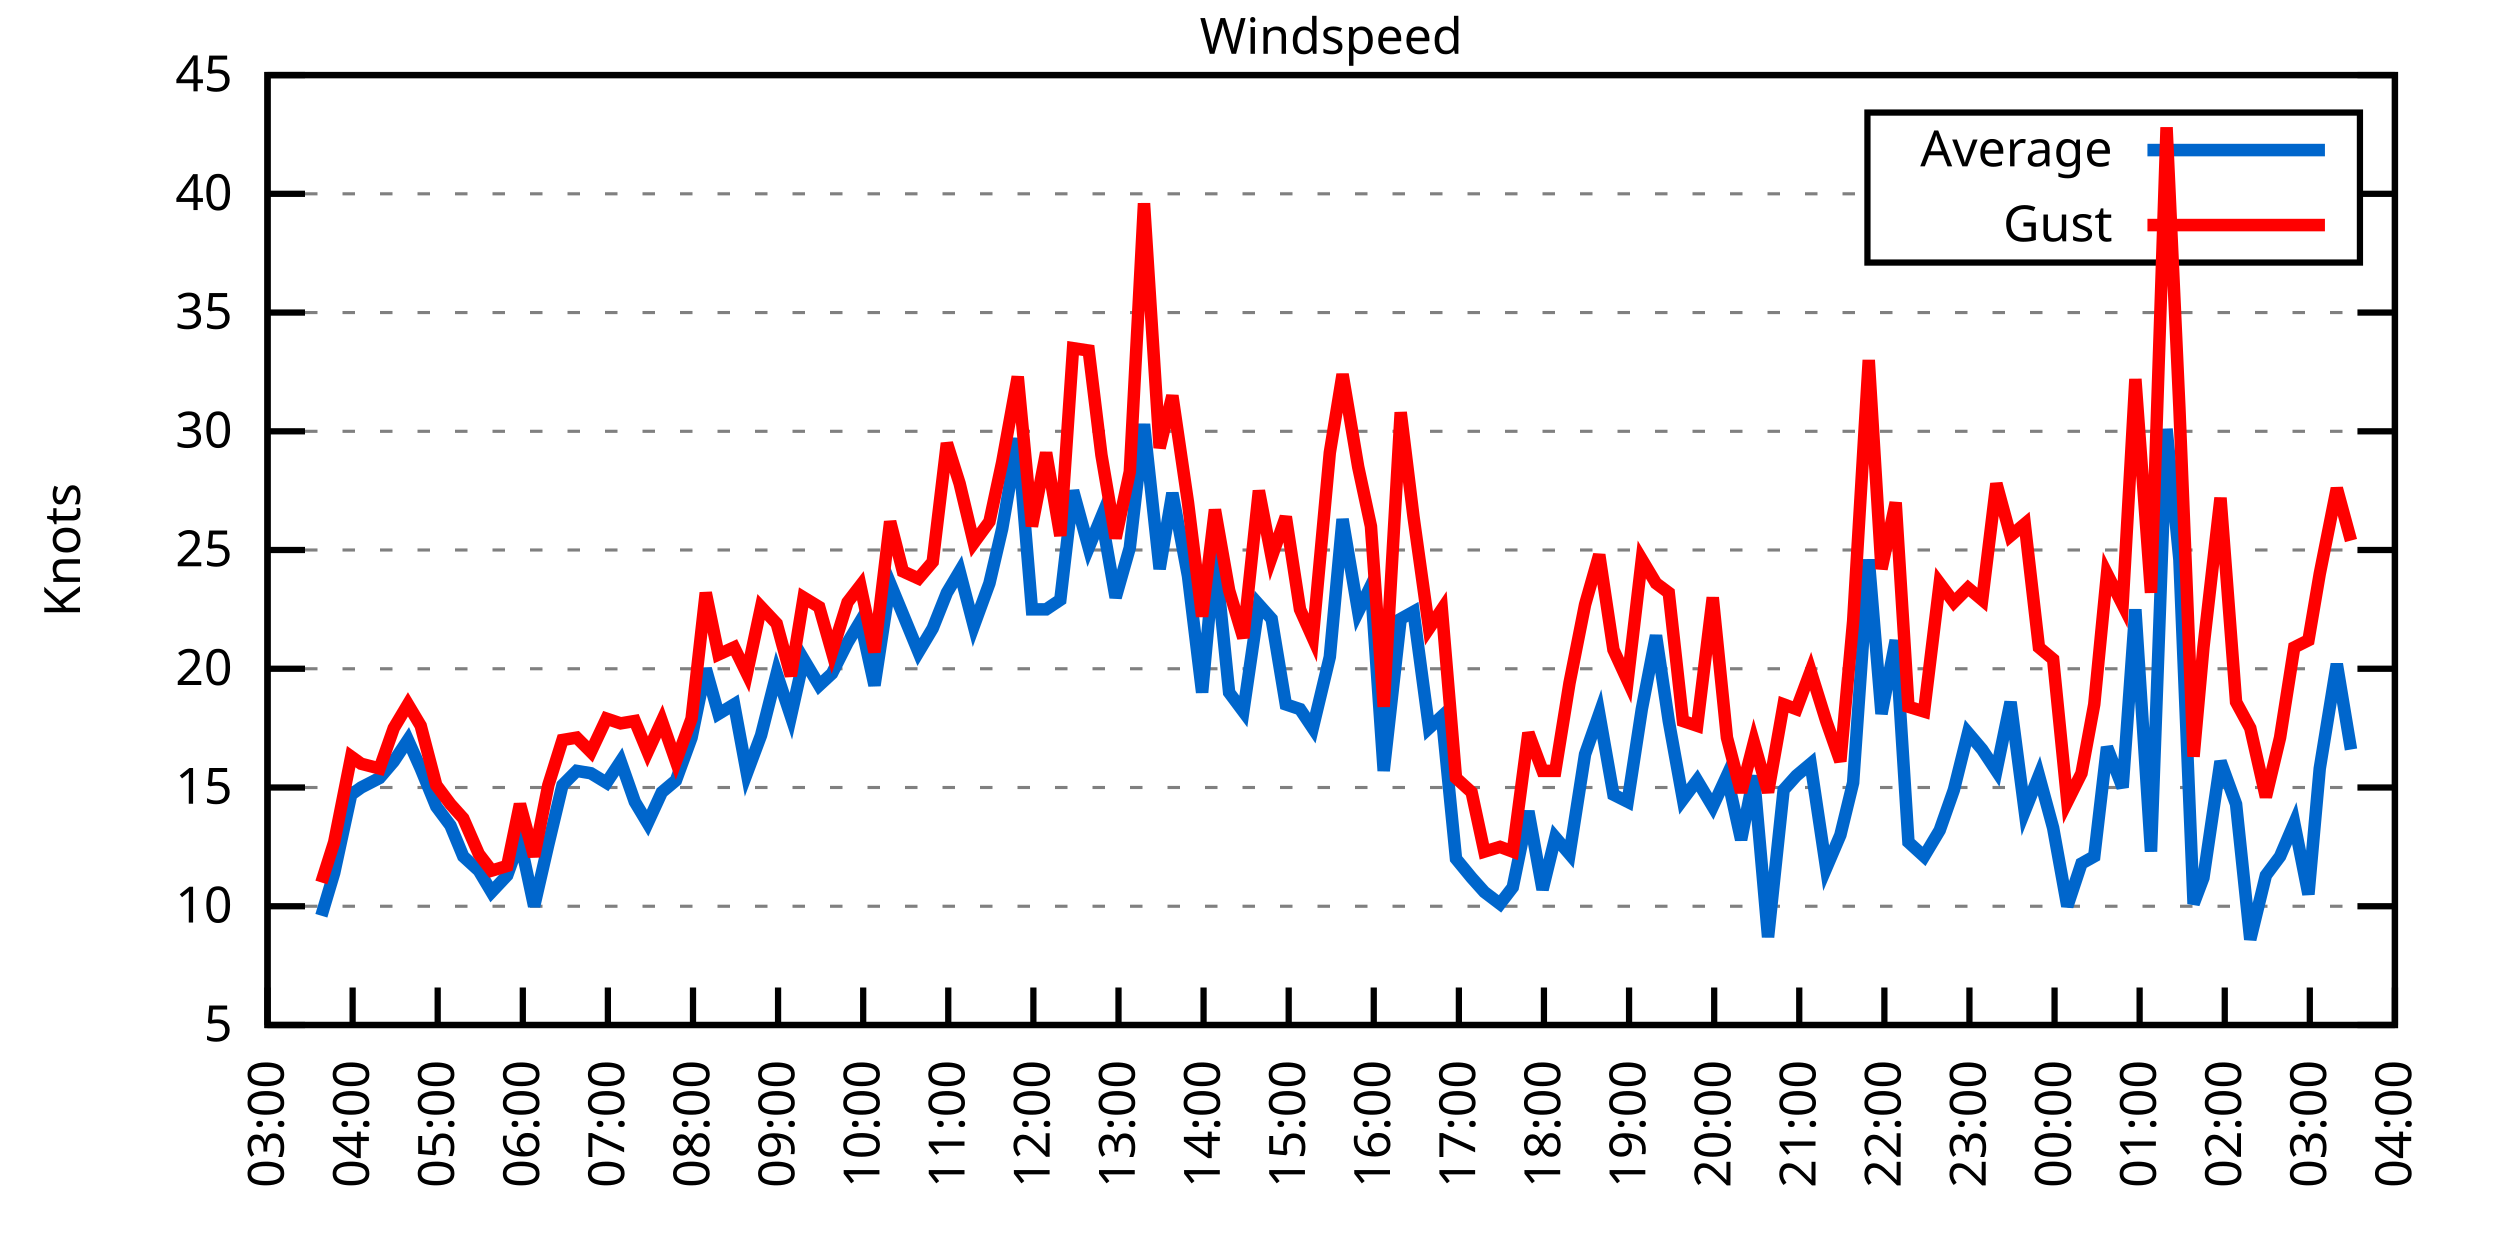
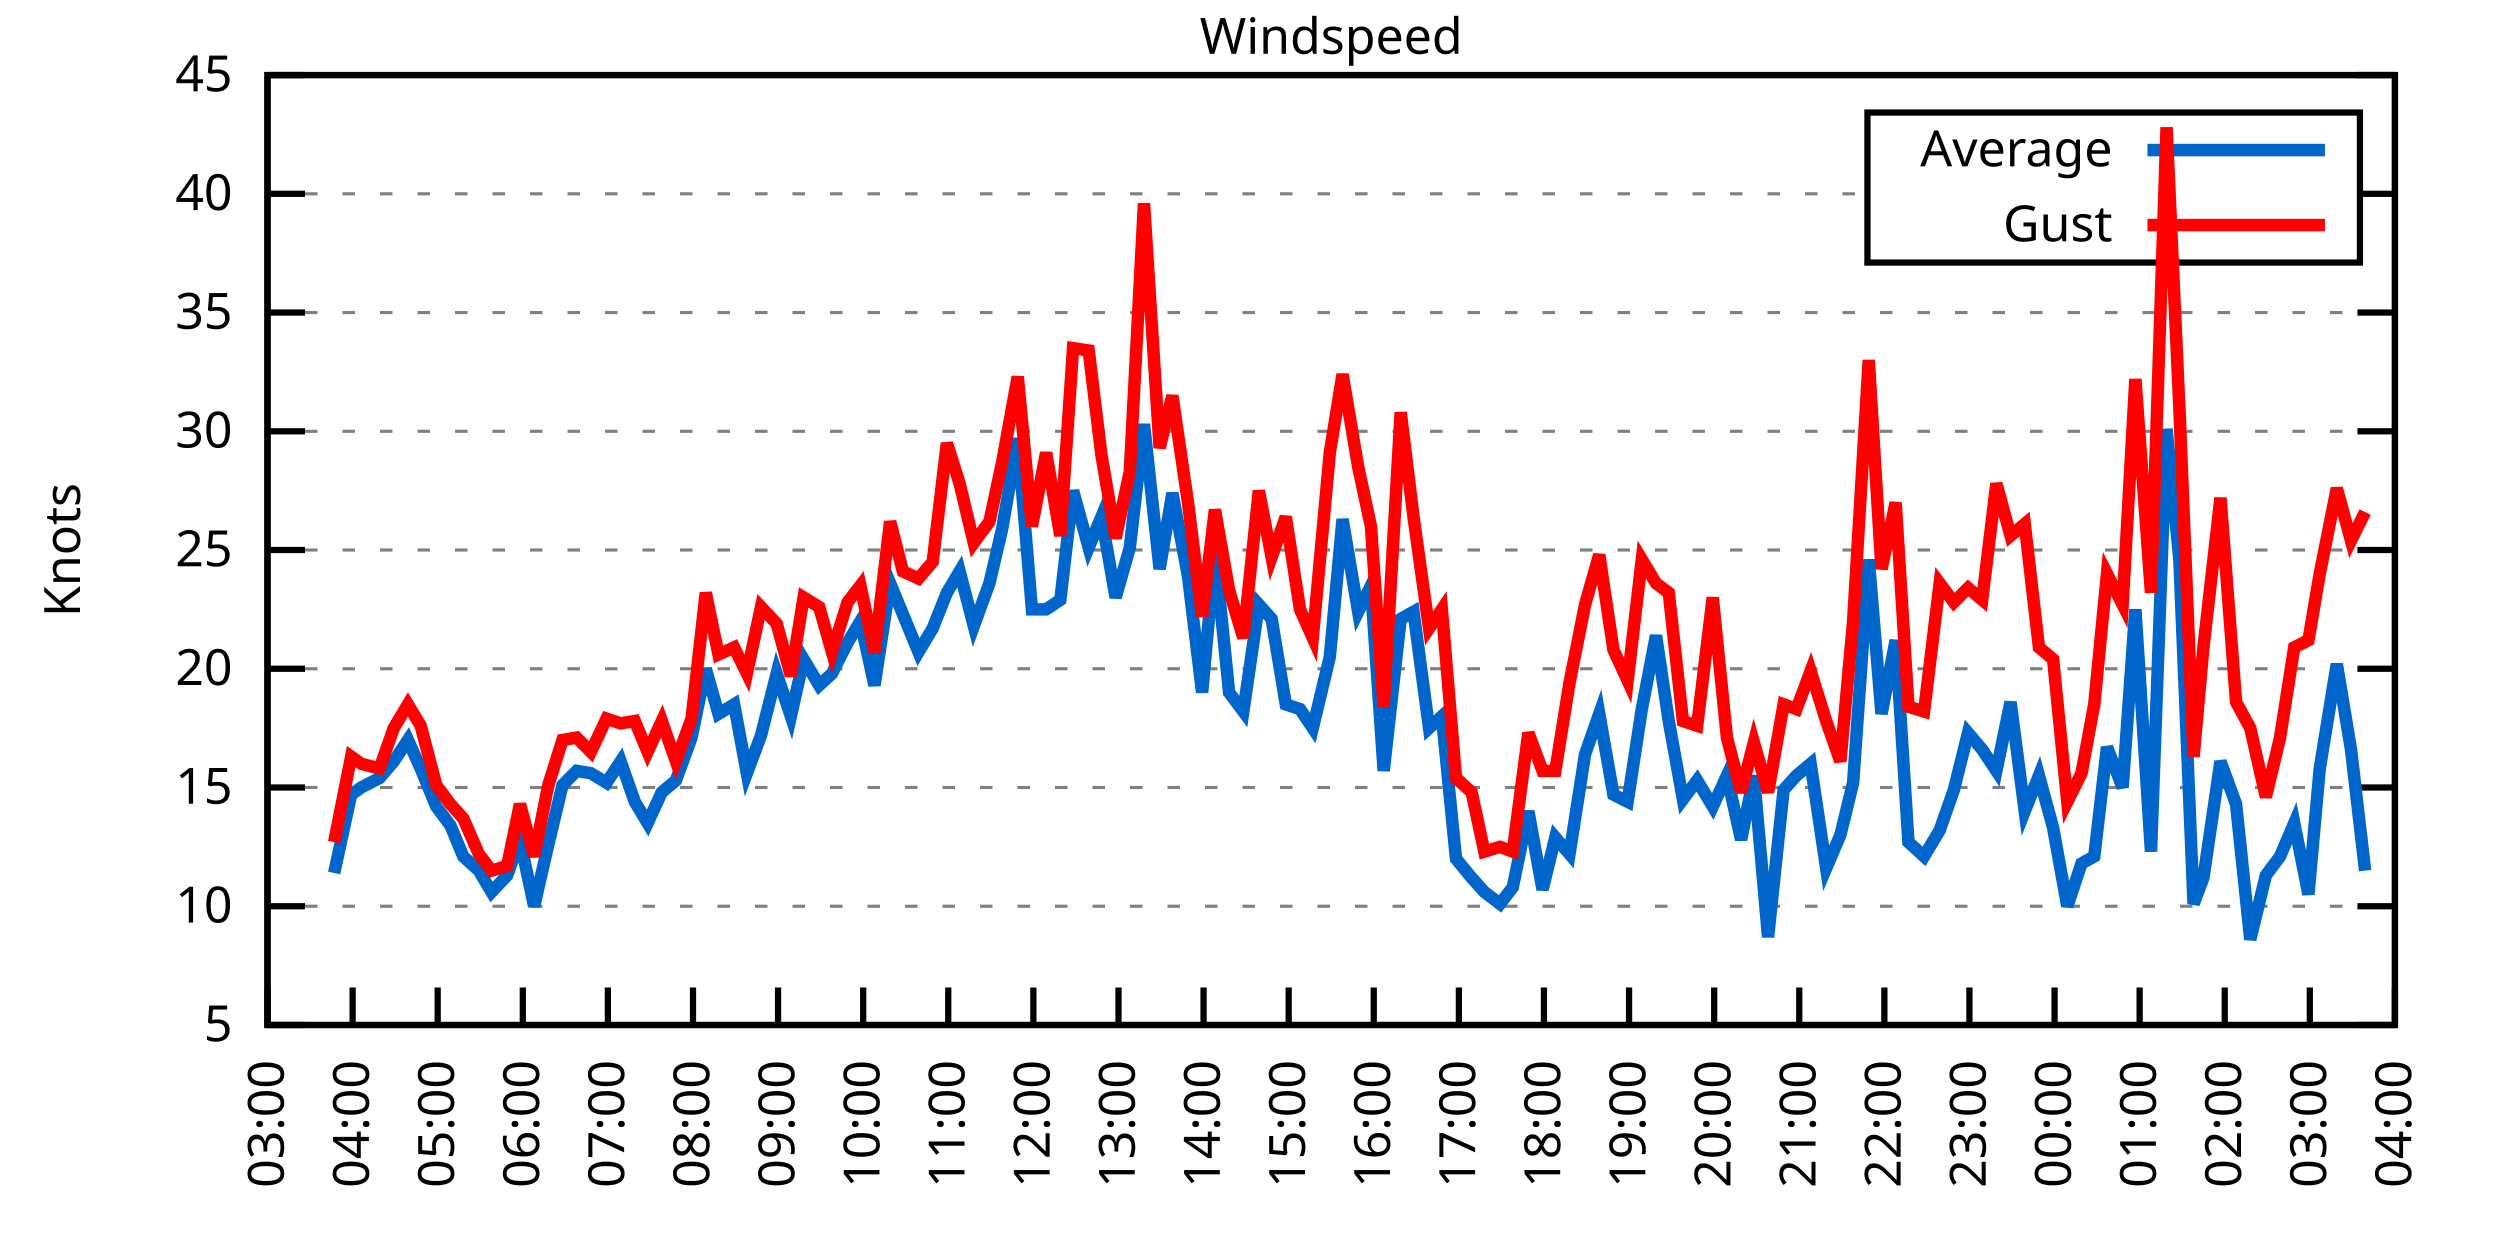
<svg xmlns="http://www.w3.org/2000/svg" xmlns:xlink="http://www.w3.org/1999/xlink" width="400" height="200" viewBox="0 0 400 200">
  <g id="gnuplot_canvas">
    <rect x="0" y="0" width="400" height="200" fill="none" />
    <defs>
      <circle id="gpDot" r="0.5" stroke-width="0.5" stroke="currentColor" />
      <path id="gpPt0" stroke-width="0.333" stroke="currentColor" d="M-1,0 h2 M0,-1 v2" />
      <path id="gpPt1" stroke-width="0.333" stroke="currentColor" d="M-1,-1 L1,1 M1,-1 L-1,1" />
      <path id="gpPt2" stroke-width="0.333" stroke="currentColor" d="M-1,0 L1,0 M0,-1 L0,1 M-1,-1 L1,1 M-1,1 L1,-1" />
      <rect id="gpPt3" stroke-width="0.333" stroke="currentColor" x="-1" y="-1" width="2" height="2" />
      <rect id="gpPt4" stroke-width="0.333" stroke="currentColor" fill="currentColor" x="-1" y="-1" width="2" height="2" />
      <circle id="gpPt5" stroke-width="0.333" stroke="currentColor" cx="0" cy="0" r="1" />
      <use xlink:href="#gpPt5" id="gpPt6" fill="currentColor" stroke="none" />
      <path id="gpPt7" stroke-width="0.333" stroke="currentColor" d="M0,-1.33 L-1.33,0.67 L1.33,0.67 z" />
      <use xlink:href="#gpPt7" id="gpPt8" fill="currentColor" stroke="none" />
      <use xlink:href="#gpPt7" id="gpPt9" stroke="currentColor" transform="rotate(180)" />
      <use xlink:href="#gpPt9" id="gpPt10" fill="currentColor" stroke="none" />
      <use xlink:href="#gpPt3" id="gpPt11" stroke="currentColor" transform="rotate(45)" />
      <use xlink:href="#gpPt11" id="gpPt12" fill="currentColor" stroke="none" />
      <path id="gpPt13" stroke-width="0.333" stroke="currentColor" d="M0,1.330 L1.265,0.411 L0.782,-1.067 L-0.782,-1.076 L-1.265,0.411 z" />
      <use xlink:href="#gpPt13" id="gpPt14" fill="currentColor" stroke="none" />
      <filter id="textbox" filterUnits="objectBoundingBox" x="0" y="0" height="1" width="1">
        <feFlood flood-color="white" flood-opacity="1" result="bgnd" />
        <feComposite in="SourceGraphic" in2="bgnd" operator="atop" />
      </filter>
      <filter id="greybox" filterUnits="objectBoundingBox" x="0" y="0" height="1" width="1">
        <feFlood flood-color="lightgrey" flood-opacity="1" result="grey" />
        <feComposite in="SourceGraphic" in2="grey" operator="atop" />
      </filter>
    </defs>
    <g fill="none" color="white" stroke="currentColor" stroke-width="1.00" stroke-linecap="butt" stroke-linejoin="miter">
</g>
    <g fill="none" color="black" stroke="currentColor" stroke-width="1.00" stroke-linecap="butt" stroke-linejoin="miter">
      <g stroke="none" shape-rendering="crispEdges">
        <polygon fill="rgb(255, 255, 255)" points="42.80,164.00 383.18,164.00 383.18,12.02 42.80,12.02 " />
      </g>
    </g>
    <g fill="none" color="black" stroke="currentColor" stroke-width="1.00" stroke-linecap="butt" stroke-linejoin="miter">
</g>
    <g fill="none" color="black" stroke="black" stroke-width="0.50" stroke-linecap="butt" stroke-linejoin="miter">
</g>
    <g fill="none" color="gray" stroke="currentColor" stroke-width="0.50" stroke-linecap="butt" stroke-linejoin="miter">
      <path stroke="gray" stroke-dasharray="2,4" class="gridline" d="M42.80,164.00 L383.19,164.00  " />
    </g>
    <g fill="none" color="gray" stroke="gray" stroke-width="1.00" stroke-linecap="butt" stroke-linejoin="miter">
</g>
    <g fill="none" color="black" stroke="currentColor" stroke-width="1.00" stroke-linecap="butt" stroke-linejoin="miter">
      <path stroke="black" d="M42.80,164.00 L48.80,164.00 M383.19,164.00 L377.19,164.00  " />
      <g transform="translate(37.20,166.60)" stroke="none" fill="black" font-family="Sans" font-size="8.00" text-anchor="end">
        <text>
          <tspan font-family="Sans"> 5</tspan>
        </text>
      </g>
    </g>
    <g fill="none" color="black" stroke="currentColor" stroke-width="1.00" stroke-linecap="butt" stroke-linejoin="miter">
</g>
    <g fill="none" color="black" stroke="black" stroke-width="0.50" stroke-linecap="butt" stroke-linejoin="miter">
</g>
    <g fill="none" color="gray" stroke="currentColor" stroke-width="0.50" stroke-linecap="butt" stroke-linejoin="miter">
      <path stroke="gray" stroke-dasharray="2,4" class="gridline" d="M42.80,145.00 L383.19,145.00  " />
    </g>
    <g fill="none" color="gray" stroke="gray" stroke-width="1.00" stroke-linecap="butt" stroke-linejoin="miter">
</g>
    <g fill="none" color="black" stroke="currentColor" stroke-width="1.00" stroke-linecap="butt" stroke-linejoin="miter">
      <path stroke="black" d="M42.80,145.00 L48.80,145.00 M383.19,145.00 L377.19,145.00  " />
      <g transform="translate(37.20,147.60)" stroke="none" fill="black" font-family="Sans" font-size="8.00" text-anchor="end">
        <text>
          <tspan font-family="Sans"> 10</tspan>
        </text>
      </g>
    </g>
    <g fill="none" color="black" stroke="currentColor" stroke-width="1.00" stroke-linecap="butt" stroke-linejoin="miter">
</g>
    <g fill="none" color="black" stroke="black" stroke-width="0.50" stroke-linecap="butt" stroke-linejoin="miter">
</g>
    <g fill="none" color="gray" stroke="currentColor" stroke-width="0.50" stroke-linecap="butt" stroke-linejoin="miter">
      <path stroke="gray" stroke-dasharray="2,4" class="gridline" d="M42.80,126.00 L383.19,126.00  " />
    </g>
    <g fill="none" color="gray" stroke="gray" stroke-width="1.00" stroke-linecap="butt" stroke-linejoin="miter">
</g>
    <g fill="none" color="black" stroke="currentColor" stroke-width="1.00" stroke-linecap="butt" stroke-linejoin="miter">
      <path stroke="black" d="M42.80,126.00 L48.80,126.00 M383.19,126.00 L377.19,126.00  " />
      <g transform="translate(37.20,128.60)" stroke="none" fill="black" font-family="Sans" font-size="8.00" text-anchor="end">
        <text>
          <tspan font-family="Sans"> 15</tspan>
        </text>
      </g>
    </g>
    <g fill="none" color="black" stroke="currentColor" stroke-width="1.00" stroke-linecap="butt" stroke-linejoin="miter">
</g>
    <g fill="none" color="black" stroke="black" stroke-width="0.50" stroke-linecap="butt" stroke-linejoin="miter">
</g>
    <g fill="none" color="gray" stroke="currentColor" stroke-width="0.50" stroke-linecap="butt" stroke-linejoin="miter">
      <path stroke="gray" stroke-dasharray="2,4" class="gridline" d="M42.80,107.00 L383.19,107.00  " />
    </g>
    <g fill="none" color="gray" stroke="gray" stroke-width="1.00" stroke-linecap="butt" stroke-linejoin="miter">
</g>
    <g fill="none" color="black" stroke="currentColor" stroke-width="1.00" stroke-linecap="butt" stroke-linejoin="miter">
      <path stroke="black" d="M42.80,107.00 L48.80,107.00 M383.19,107.00 L377.19,107.00  " />
      <g transform="translate(37.20,109.60)" stroke="none" fill="black" font-family="Sans" font-size="8.00" text-anchor="end">
        <text>
          <tspan font-family="Sans"> 20</tspan>
        </text>
      </g>
    </g>
    <g fill="none" color="black" stroke="currentColor" stroke-width="1.00" stroke-linecap="butt" stroke-linejoin="miter">
</g>
    <g fill="none" color="black" stroke="black" stroke-width="0.50" stroke-linecap="butt" stroke-linejoin="miter">
</g>
    <g fill="none" color="gray" stroke="currentColor" stroke-width="0.50" stroke-linecap="butt" stroke-linejoin="miter">
      <path stroke="gray" stroke-dasharray="2,4" class="gridline" d="M42.80,88.00 L383.19,88.00  " />
    </g>
    <g fill="none" color="gray" stroke="gray" stroke-width="1.00" stroke-linecap="butt" stroke-linejoin="miter">
</g>
    <g fill="none" color="black" stroke="currentColor" stroke-width="1.00" stroke-linecap="butt" stroke-linejoin="miter">
      <path stroke="black" d="M42.80,88.00 L48.80,88.00 M383.19,88.00 L377.19,88.00  " />
      <g transform="translate(37.20,90.60)" stroke="none" fill="black" font-family="Sans" font-size="8.00" text-anchor="end">
        <text>
          <tspan font-family="Sans"> 25</tspan>
        </text>
      </g>
    </g>
    <g fill="none" color="black" stroke="currentColor" stroke-width="1.00" stroke-linecap="butt" stroke-linejoin="miter">
</g>
    <g fill="none" color="black" stroke="black" stroke-width="0.50" stroke-linecap="butt" stroke-linejoin="miter">
</g>
    <g fill="none" color="gray" stroke="currentColor" stroke-width="0.50" stroke-linecap="butt" stroke-linejoin="miter">
      <path stroke="gray" stroke-dasharray="2,4" class="gridline" d="M42.80,69.01 L383.19,69.01  " />
    </g>
    <g fill="none" color="gray" stroke="gray" stroke-width="1.00" stroke-linecap="butt" stroke-linejoin="miter">
</g>
    <g fill="none" color="black" stroke="currentColor" stroke-width="1.00" stroke-linecap="butt" stroke-linejoin="miter">
      <path stroke="black" d="M42.80,69.01 L48.80,69.01 M383.19,69.01 L377.19,69.01  " />
      <g transform="translate(37.20,71.61)" stroke="none" fill="black" font-family="Sans" font-size="8.00" text-anchor="end">
        <text>
          <tspan font-family="Sans"> 30</tspan>
        </text>
      </g>
    </g>
    <g fill="none" color="black" stroke="currentColor" stroke-width="1.00" stroke-linecap="butt" stroke-linejoin="miter">
</g>
    <g fill="none" color="black" stroke="black" stroke-width="0.50" stroke-linecap="butt" stroke-linejoin="miter">
</g>
    <g fill="none" color="gray" stroke="currentColor" stroke-width="0.50" stroke-linecap="butt" stroke-linejoin="miter">
      <path stroke="gray" stroke-dasharray="2,4" class="gridline" d="M42.80,50.01 L383.19,50.01  " />
    </g>
    <g fill="none" color="gray" stroke="gray" stroke-width="1.00" stroke-linecap="butt" stroke-linejoin="miter">
</g>
    <g fill="none" color="black" stroke="currentColor" stroke-width="1.00" stroke-linecap="butt" stroke-linejoin="miter">
      <path stroke="black" d="M42.80,50.01 L48.80,50.01 M383.19,50.01 L377.19,50.01  " />
      <g transform="translate(37.20,52.61)" stroke="none" fill="black" font-family="Sans" font-size="8.00" text-anchor="end">
        <text>
          <tspan font-family="Sans"> 35</tspan>
        </text>
      </g>
    </g>
    <g fill="none" color="black" stroke="currentColor" stroke-width="1.00" stroke-linecap="butt" stroke-linejoin="miter">
</g>
    <g fill="none" color="black" stroke="black" stroke-width="0.50" stroke-linecap="butt" stroke-linejoin="miter">
</g>
    <g fill="none" color="gray" stroke="currentColor" stroke-width="0.50" stroke-linecap="butt" stroke-linejoin="miter">
      <path stroke="gray" stroke-dasharray="2,4" class="gridline" d="M42.80,31.01 L298.79,31.01 M377.59,31.01 L383.19,31.01  " />
    </g>
    <g fill="none" color="gray" stroke="gray" stroke-width="1.00" stroke-linecap="butt" stroke-linejoin="miter">
</g>
    <g fill="none" color="black" stroke="currentColor" stroke-width="1.00" stroke-linecap="butt" stroke-linejoin="miter">
      <path stroke="black" d="M42.80,31.01 L48.80,31.01 M383.19,31.01 L377.19,31.01  " />
      <g transform="translate(37.20,33.61)" stroke="none" fill="black" font-family="Sans" font-size="8.00" text-anchor="end">
        <text>
          <tspan font-family="Sans"> 40</tspan>
        </text>
      </g>
    </g>
    <g fill="none" color="black" stroke="currentColor" stroke-width="1.00" stroke-linecap="butt" stroke-linejoin="miter">
</g>
    <g fill="none" color="black" stroke="black" stroke-width="0.50" stroke-linecap="butt" stroke-linejoin="miter">
</g>
    <g fill="none" color="gray" stroke="currentColor" stroke-width="0.50" stroke-linecap="butt" stroke-linejoin="miter">
      <path stroke="gray" stroke-dasharray="2,4" class="gridline" d="M42.80,12.01 L383.19,12.01  " />
    </g>
    <g fill="none" color="gray" stroke="gray" stroke-width="1.00" stroke-linecap="butt" stroke-linejoin="miter">
</g>
    <g fill="none" color="black" stroke="currentColor" stroke-width="1.00" stroke-linecap="butt" stroke-linejoin="miter">
      <path stroke="black" d="M42.80,12.01 L48.80,12.01 M383.19,12.01 L377.19,12.01  " />
      <g transform="translate(37.20,14.61)" stroke="none" fill="black" font-family="Sans" font-size="8.00" text-anchor="end">
        <text>
          <tspan font-family="Sans"> 45</tspan>
        </text>
      </g>
    </g>
    <g fill="none" color="black" stroke="currentColor" stroke-width="1.00" stroke-linecap="butt" stroke-linejoin="miter">
      <path stroke="black" d="M42.80,164.00 L42.80,158.00  " />
      <g transform="translate(45.40,169.60) rotate(270.00)" stroke="none" fill="black" font-family="Sans" font-size="8.00" text-anchor="end">
        <text>
          <tspan font-family="Sans">03:00</tspan>
        </text>
      </g>
    </g>
    <g fill="none" color="black" stroke="currentColor" stroke-width="1.00" stroke-linecap="butt" stroke-linejoin="miter">
      <path stroke="black" d="M56.42,164.00 L56.42,158.00  " />
      <g transform="translate(59.02,169.60) rotate(270.00)" stroke="none" fill="black" font-family="Sans" font-size="8.00" text-anchor="end">
        <text>
          <tspan font-family="Sans">04:00</tspan>
        </text>
      </g>
    </g>
    <g fill="none" color="black" stroke="currentColor" stroke-width="1.00" stroke-linecap="butt" stroke-linejoin="miter">
      <path stroke="black" d="M70.03,164.00 L70.03,158.00  " />
      <g transform="translate(72.63,169.60) rotate(270.00)" stroke="none" fill="black" font-family="Sans" font-size="8.00" text-anchor="end">
        <text>
          <tspan font-family="Sans">05:00</tspan>
        </text>
      </g>
    </g>
    <g fill="none" color="black" stroke="currentColor" stroke-width="1.00" stroke-linecap="butt" stroke-linejoin="miter">
      <path stroke="black" d="M83.65,164.00 L83.65,158.00  " />
      <g transform="translate(86.25,169.60) rotate(270.00)" stroke="none" fill="black" font-family="Sans" font-size="8.00" text-anchor="end">
        <text>
          <tspan font-family="Sans">06:00</tspan>
        </text>
      </g>
    </g>
    <g fill="none" color="black" stroke="currentColor" stroke-width="1.00" stroke-linecap="butt" stroke-linejoin="miter">
      <path stroke="black" d="M97.26,164.00 L97.26,158.00  " />
      <g transform="translate(99.86,169.60) rotate(270.00)" stroke="none" fill="black" font-family="Sans" font-size="8.00" text-anchor="end">
        <text>
          <tspan font-family="Sans">07:00</tspan>
        </text>
      </g>
    </g>
    <g fill="none" color="black" stroke="currentColor" stroke-width="1.00" stroke-linecap="butt" stroke-linejoin="miter">
      <path stroke="black" d="M110.88,164.00 L110.88,158.00  " />
      <g transform="translate(113.48,169.60) rotate(270.00)" stroke="none" fill="black" font-family="Sans" font-size="8.00" text-anchor="end">
        <text>
          <tspan font-family="Sans">08:00</tspan>
        </text>
      </g>
    </g>
    <g fill="none" color="black" stroke="currentColor" stroke-width="1.00" stroke-linecap="butt" stroke-linejoin="miter">
      <path stroke="black" d="M124.49,164.00 L124.49,158.00  " />
      <g transform="translate(127.09,169.60) rotate(270.00)" stroke="none" fill="black" font-family="Sans" font-size="8.00" text-anchor="end">
        <text>
          <tspan font-family="Sans">09:00</tspan>
        </text>
      </g>
    </g>
    <g fill="none" color="black" stroke="currentColor" stroke-width="1.00" stroke-linecap="butt" stroke-linejoin="miter">
      <path stroke="black" d="M138.11,164.00 L138.11,158.00  " />
      <g transform="translate(140.71,169.60) rotate(270.00)" stroke="none" fill="black" font-family="Sans" font-size="8.00" text-anchor="end">
        <text>
          <tspan font-family="Sans">10:00</tspan>
        </text>
      </g>
    </g>
    <g fill="none" color="black" stroke="currentColor" stroke-width="1.00" stroke-linecap="butt" stroke-linejoin="miter">
      <path stroke="black" d="M151.72,164.00 L151.72,158.00  " />
      <g transform="translate(154.32,169.60) rotate(270.00)" stroke="none" fill="black" font-family="Sans" font-size="8.00" text-anchor="end">
        <text>
          <tspan font-family="Sans">11:00</tspan>
        </text>
      </g>
    </g>
    <g fill="none" color="black" stroke="currentColor" stroke-width="1.00" stroke-linecap="butt" stroke-linejoin="miter">
      <path stroke="black" d="M165.34,164.00 L165.34,158.00  " />
      <g transform="translate(167.94,169.60) rotate(270.00)" stroke="none" fill="black" font-family="Sans" font-size="8.00" text-anchor="end">
        <text>
          <tspan font-family="Sans">12:00</tspan>
        </text>
      </g>
    </g>
    <g fill="none" color="black" stroke="currentColor" stroke-width="1.00" stroke-linecap="butt" stroke-linejoin="miter">
      <path stroke="black" d="M178.96,164.00 L178.96,158.00  " />
      <g transform="translate(181.56,169.60) rotate(270.00)" stroke="none" fill="black" font-family="Sans" font-size="8.00" text-anchor="end">
        <text>
          <tspan font-family="Sans">13:00</tspan>
        </text>
      </g>
    </g>
    <g fill="none" color="black" stroke="currentColor" stroke-width="1.00" stroke-linecap="butt" stroke-linejoin="miter">
      <path stroke="black" d="M192.57,164.00 L192.57,158.00  " />
      <g transform="translate(195.17,169.60) rotate(270.00)" stroke="none" fill="black" font-family="Sans" font-size="8.00" text-anchor="end">
        <text>
          <tspan font-family="Sans">14:00</tspan>
        </text>
      </g>
    </g>
    <g fill="none" color="black" stroke="currentColor" stroke-width="1.00" stroke-linecap="butt" stroke-linejoin="miter">
      <path stroke="black" d="M206.19,164.00 L206.19,158.00  " />
      <g transform="translate(208.79,169.60) rotate(270.00)" stroke="none" fill="black" font-family="Sans" font-size="8.00" text-anchor="end">
        <text>
          <tspan font-family="Sans">15:00</tspan>
        </text>
      </g>
    </g>
    <g fill="none" color="black" stroke="currentColor" stroke-width="1.00" stroke-linecap="butt" stroke-linejoin="miter">
      <path stroke="black" d="M219.80,164.00 L219.80,158.00  " />
      <g transform="translate(222.40,169.60) rotate(270.00)" stroke="none" fill="black" font-family="Sans" font-size="8.00" text-anchor="end">
        <text>
          <tspan font-family="Sans">16:00</tspan>
        </text>
      </g>
    </g>
    <g fill="none" color="black" stroke="currentColor" stroke-width="1.00" stroke-linecap="butt" stroke-linejoin="miter">
      <path stroke="black" d="M233.42,164.00 L233.42,158.00  " />
      <g transform="translate(236.02,169.60) rotate(270.00)" stroke="none" fill="black" font-family="Sans" font-size="8.00" text-anchor="end">
        <text>
          <tspan font-family="Sans">17:00</tspan>
        </text>
      </g>
    </g>
    <g fill="none" color="black" stroke="currentColor" stroke-width="1.00" stroke-linecap="butt" stroke-linejoin="miter">
      <path stroke="black" d="M247.03,164.00 L247.03,158.00  " />
      <g transform="translate(249.63,169.60) rotate(270.00)" stroke="none" fill="black" font-family="Sans" font-size="8.00" text-anchor="end">
        <text>
          <tspan font-family="Sans">18:00</tspan>
        </text>
      </g>
    </g>
    <g fill="none" color="black" stroke="currentColor" stroke-width="1.00" stroke-linecap="butt" stroke-linejoin="miter">
      <path stroke="black" d="M260.65,164.00 L260.65,158.00  " />
      <g transform="translate(263.25,169.60) rotate(270.00)" stroke="none" fill="black" font-family="Sans" font-size="8.00" text-anchor="end">
        <text>
          <tspan font-family="Sans">19:00</tspan>
        </text>
      </g>
    </g>
    <g fill="none" color="black" stroke="currentColor" stroke-width="1.00" stroke-linecap="butt" stroke-linejoin="miter">
      <path stroke="black" d="M274.27,164.00 L274.27,158.00  " />
      <g transform="translate(276.87,169.60) rotate(270.00)" stroke="none" fill="black" font-family="Sans" font-size="8.00" text-anchor="end">
        <text>
          <tspan font-family="Sans">20:00</tspan>
        </text>
      </g>
    </g>
    <g fill="none" color="black" stroke="currentColor" stroke-width="1.00" stroke-linecap="butt" stroke-linejoin="miter">
      <path stroke="black" d="M287.88,164.00 L287.88,158.00  " />
      <g transform="translate(290.48,169.60) rotate(270.00)" stroke="none" fill="black" font-family="Sans" font-size="8.00" text-anchor="end">
        <text>
          <tspan font-family="Sans">21:00</tspan>
        </text>
      </g>
    </g>
    <g fill="none" color="black" stroke="currentColor" stroke-width="1.00" stroke-linecap="butt" stroke-linejoin="miter">
      <path stroke="black" d="M301.50,164.00 L301.50,158.00  " />
      <g transform="translate(304.10,169.60) rotate(270.00)" stroke="none" fill="black" font-family="Sans" font-size="8.00" text-anchor="end">
        <text>
          <tspan font-family="Sans">22:00</tspan>
        </text>
      </g>
    </g>
    <g fill="none" color="black" stroke="currentColor" stroke-width="1.00" stroke-linecap="butt" stroke-linejoin="miter">
      <path stroke="black" d="M315.11,164.00 L315.11,158.00  " />
      <g transform="translate(317.71,169.60) rotate(270.00)" stroke="none" fill="black" font-family="Sans" font-size="8.00" text-anchor="end">
        <text>
          <tspan font-family="Sans">23:00</tspan>
        </text>
      </g>
    </g>
    <g fill="none" color="black" stroke="currentColor" stroke-width="1.00" stroke-linecap="butt" stroke-linejoin="miter">
      <path stroke="black" d="M328.73,164.00 L328.73,158.00  " />
      <g transform="translate(331.33,169.60) rotate(270.00)" stroke="none" fill="black" font-family="Sans" font-size="8.00" text-anchor="end">
        <text>
          <tspan font-family="Sans">00:00</tspan>
        </text>
      </g>
    </g>
    <g fill="none" color="black" stroke="currentColor" stroke-width="1.00" stroke-linecap="butt" stroke-linejoin="miter">
      <path stroke="black" d="M342.34,164.00 L342.34,158.00  " />
      <g transform="translate(344.94,169.60) rotate(270.00)" stroke="none" fill="black" font-family="Sans" font-size="8.00" text-anchor="end">
        <text>
          <tspan font-family="Sans">01:00</tspan>
        </text>
      </g>
    </g>
    <g fill="none" color="black" stroke="currentColor" stroke-width="1.00" stroke-linecap="butt" stroke-linejoin="miter">
      <path stroke="black" d="M355.96,164.00 L355.96,158.00  " />
      <g transform="translate(358.56,169.60) rotate(270.00)" stroke="none" fill="black" font-family="Sans" font-size="8.00" text-anchor="end">
        <text>
          <tspan font-family="Sans">02:00</tspan>
        </text>
      </g>
    </g>
    <g fill="none" color="black" stroke="currentColor" stroke-width="1.00" stroke-linecap="butt" stroke-linejoin="miter">
      <path stroke="black" d="M369.57,164.00 L369.57,158.00  " />
      <g transform="translate(372.17,169.60) rotate(270.00)" stroke="none" fill="black" font-family="Sans" font-size="8.00" text-anchor="end">
        <text>
          <tspan font-family="Sans">03:00</tspan>
        </text>
      </g>
    </g>
    <g fill="none" color="black" stroke="currentColor" stroke-width="1.00" stroke-linecap="butt" stroke-linejoin="miter">
      <path stroke="black" d="M383.19,164.00 L383.19,158.00  " />
      <g transform="translate(385.79,169.60) rotate(270.00)" stroke="none" fill="black" font-family="Sans" font-size="8.00" text-anchor="end">
        <text>
          <tspan font-family="Sans">04:00</tspan>
        </text>
      </g>
    </g>
    <g fill="none" color="black" stroke="currentColor" stroke-width="1.00" stroke-linecap="butt" stroke-linejoin="miter">
</g>
    <g fill="none" color="black" stroke="currentColor" stroke-width="1.00" stroke-linecap="butt" stroke-linejoin="miter">
      <path stroke="black" d="M42.80,12.01 L42.80,164.00 L383.19,164.00 L383.19,12.01 L42.80,12.01 Z  " />
    </g>
    <g fill="none" color="black" stroke="currentColor" stroke-width="1.00" stroke-linecap="butt" stroke-linejoin="miter">
</g>
    <g fill="none" color="black" stroke="currentColor" stroke-width="1.00" stroke-linecap="butt" stroke-linejoin="miter">
      <path stroke="black" d="M298.79,42.01 L298.79,18.01 L377.59,18.01 L377.59,42.01 L298.79,42.01 Z  " />
    </g>
    <g id="Windspeed_plot_1">
      <g fill="none" color="white" stroke="black" stroke-width="2.00" stroke-linecap="butt" stroke-linejoin="miter">
</g>
      <g fill="none" color="black" stroke="currentColor" stroke-width="2.00" stroke-linecap="butt" stroke-linejoin="miter">
        <g transform="translate(337.99,26.61)" stroke="none" fill="black" font-family="Sans" font-size="8.00" text-anchor="end">
          <text>
            <tspan font-family="Sans">Average</tspan>
          </text>
        </g>
      </g>
      <g fill="none" color="black" stroke="currentColor" stroke-width="2.00" stroke-linecap="butt" stroke-linejoin="miter">
-         <path stroke="rgb(  0, 102, 204)" d="M343.59,24.01 L371.99,24.01 M51.42,146.52 L53.47,139.68 L56.19,127.14 L57.78,126.00 L60.73,124.48 L63.00,121.82   L65.27,118.40 L67.31,122.96 L69.80,129.04 L72.07,132.08 L74.12,137.02 L76.61,139.30 L78.65,142.72 L81.15,140.06   L83.19,134.36 L85.46,145.00 L87.73,135.12 L90.00,125.62 L92.27,123.34 L94.54,123.72 L97.04,125.24 L99.30,121.82   L101.57,128.28 L103.62,131.70 L105.89,126.76 L108.15,124.86 L110.65,118.02 L112.92,107.00 L114.96,114.22 L117.46,112.70   L119.50,123.72 L121.77,117.64 L124.27,107.76 L126.54,114.60 L128.58,105.48 L131.07,109.66 L133.12,107.76 L135.61,102.82   L137.66,99.40 L139.92,109.66 L142.42,93.32 L144.46,98.26 L146.96,104.34 L149.23,100.54 L151.50,94.84 L153.54,91.42   L155.81,100.16 L158.31,93.32 L160.35,84.59 L162.84,70.15 L165.11,97.50 L167.38,97.50 L169.65,95.98 L171.69,78.51   L174.19,87.63 L176.23,82.69 L178.50,95.60 L180.77,87.63 L183.04,67.87 L185.54,91.04 L187.58,78.89 L190.08,92.18   L192.34,110.80 L194.39,88.38 L196.66,110.80 L198.93,113.84 L201.42,96.74 L203.46,99.02 L205.73,112.70 L208.00,113.46   L210.04,116.50 L212.77,105.10 L214.81,83.07 L217.31,97.88 L219.35,93.70 L221.39,123.34 L224.11,99.02 L226.16,97.88   L228.65,116.50 L230.70,114.60 L232.96,137.40 L235.46,140.44 L237.50,142.72 L240.00,144.62 L242.04,141.96 L244.54,129.80   L246.81,142.34 L248.85,133.98 L251.12,136.64 L253.61,120.68 L255.88,114.22 L258.15,127.14 L260.42,128.28 L262.69,113.46   L264.96,101.68 L267.00,115.36 L269.27,127.90 L271.54,124.86 L274.04,129.04 L276.31,124.10 L278.58,134.36 L280.62,124.10   L282.89,149.94 L285.38,126.38 L287.43,124.10 L289.70,122.20 L292.19,138.92 L294.46,133.60 L296.50,125.24 L299.00,89.52   L301.04,114.22 L303.31,102.44 L305.35,134.74 L307.85,137.02 L310.35,132.84 L312.62,126.38 L314.89,117.26 L317.15,119.92   L319.42,123.34 L321.69,112.32 L323.96,129.80 L326.23,124.10 L328.50,132.46 L330.77,145.00 L333.04,138.16 L335.08,137.02   L337.12,119.54 L339.62,126.00 L341.66,97.50 L344.16,136.26 L346.65,68.63 L348.70,89.52 L350.97,144.62 L352.55,140.44   L355.28,121.82 L357.77,128.66 L360.04,150.32 L362.54,140.06 L364.81,137.02 L367.08,131.70 L369.35,143.10 L371.16,122.96   L373.89,106.24 L376.16,119.92  " />
+         <path stroke="rgb(  0, 102, 204)" d="M343.59,24.01 L371.99,24.01 M53.47,139.68 L56.19,127.14 L57.78,126.00 L60.73,124.48 L63.00,121.82 L65.27,118.40   L67.31,122.96 L69.80,129.04 L72.07,132.08 L74.12,137.02 L76.61,139.30 L78.65,142.72 L81.15,140.06 L83.19,134.36   L85.46,145.00 L87.73,135.12 L90.00,125.62 L92.27,123.34 L94.54,123.72 L97.04,125.24 L99.30,121.82 L101.57,128.28   L103.62,131.70 L105.89,126.76 L108.15,124.86 L110.65,118.02 L112.92,107.00 L114.96,114.22 L117.46,112.70 L119.50,123.72   L121.77,117.64 L124.27,107.76 L126.54,114.60 L128.58,105.48 L131.07,109.66 L133.12,107.76 L135.61,102.82 L137.66,99.40   L139.92,109.66 L142.42,93.32 L144.46,98.26 L146.96,104.34 L149.23,100.54 L151.50,94.84 L153.54,91.42 L155.81,100.16   L158.31,93.32 L160.35,84.59 L162.84,70.15 L165.11,97.50 L167.38,97.50 L169.65,95.98 L171.69,78.51 L174.19,87.63   L176.23,82.69 L178.50,95.60 L180.77,87.63 L183.04,67.87 L185.54,91.04 L187.58,78.89 L190.08,92.18 L192.34,110.80   L194.39,88.38 L196.66,110.80 L198.93,113.84 L201.42,96.74 L203.46,99.02 L205.73,112.70 L208.00,113.46 L210.04,116.50   L212.77,105.10 L214.81,83.07 L217.31,97.88 L219.35,93.70 L221.39,123.34 L224.11,99.02 L226.16,97.88 L228.65,116.50   L230.70,114.60 L232.96,137.40 L235.46,140.44 L237.50,142.72 L240.00,144.62 L242.04,141.96 L244.54,129.80 L246.81,142.34   L248.85,133.98 L251.12,136.64 L253.61,120.68 L255.88,114.22 L258.15,127.14 L260.42,128.28 L262.69,113.46 L264.96,101.68   L267.00,115.36 L269.27,127.90 L271.54,124.86 L274.04,129.04 L276.31,124.10 L278.58,134.36 L280.62,124.10 L282.89,149.94   L285.38,126.38 L287.43,124.10 L289.70,122.20 L292.19,138.92 L294.46,133.60 L296.50,125.24 L299.00,89.52 L301.04,114.22   L303.31,102.44 L305.35,134.74 L307.85,137.02 L310.35,132.84 L312.62,126.38 L314.89,117.26 L317.15,119.92 L319.42,123.34   L321.69,112.32 L323.96,129.80 L326.23,124.10 L328.50,132.46 L330.77,145.00 L333.04,138.16 L335.08,137.02 L337.12,119.54   L339.62,126.00 L341.66,97.50 L344.16,136.26 L346.65,68.63 L348.70,89.52 L350.97,144.62 L352.55,140.44 L355.28,121.82   L357.77,128.66 L360.04,150.32 L362.54,140.06 L364.81,137.02 L367.08,131.70 L369.35,143.10 L371.16,122.96 L373.89,106.24   L376.16,119.92 L378.42,139.30  " />
      </g>
    </g>
    <g id="Windspeed_plot_2">
      <g fill="none" color="black" stroke="currentColor" stroke-width="2.00" stroke-linecap="butt" stroke-linejoin="miter">
        <g transform="translate(337.99,38.61)" stroke="none" fill="black" font-family="Sans" font-size="8.00" text-anchor="end">
          <text>
            <tspan font-family="Sans">Gust</tspan>
          </text>
        </g>
      </g>
      <g fill="none" color="black" stroke="currentColor" stroke-width="2.00" stroke-linecap="butt" stroke-linejoin="miter">
-         <path stroke="rgb(255,   0,   0)" d="M343.59,36.01 L371.99,36.01 M51.42,141.20 L53.47,134.74 L56.19,121.06 L57.78,122.20 L60.73,122.96 L63.00,116.50   L65.27,112.70 L67.31,116.12 L69.80,125.62 L72.07,128.66 L74.12,130.94 L76.61,136.64 L78.65,139.30 L81.15,138.54   L83.19,128.66 L85.46,137.02 L87.73,125.62 L90.00,118.40 L92.27,118.02 L94.54,120.30 L97.04,114.98 L99.30,115.74   L101.57,115.36 L103.62,120.30 L105.89,115.36 L108.15,121.82 L110.65,114.98 L112.92,94.84 L114.96,104.72 L117.46,103.58   L119.50,107.76 L121.77,97.12 L124.27,99.78 L126.54,108.14 L128.58,95.60 L131.07,97.12 L133.12,104.34 L135.61,96.36   L137.66,93.70 L139.92,104.34 L142.42,83.45 L144.46,91.42 L146.96,92.56 L149.23,89.90 L151.50,70.91 L153.54,77.37   L155.81,86.87 L158.31,83.45 L160.35,73.95 L162.84,60.27 L165.11,84.21 L167.38,72.43 L169.65,85.73 L171.69,55.71   L174.19,56.09 L176.23,72.81 L178.50,86.11 L180.77,75.47 L183.04,32.53 L185.54,71.67 L187.58,63.31 L190.08,80.41   L192.34,98.64 L194.39,81.55 L196.66,94.46 L198.93,102.06 L201.42,78.51 L203.46,89.14 L205.73,82.69 L208.00,97.50   L210.04,102.06 L212.77,72.43 L214.81,59.89 L217.31,74.71 L219.35,84.21 L221.39,113.08 L224.11,65.97 L226.16,82.69   L228.65,100.54 L230.70,97.50 L232.96,124.48 L235.46,126.76 L237.50,136.26 L240.00,135.50 L242.04,136.26 L244.54,117.26   L246.81,123.34 L248.85,123.34 L251.12,109.28 L253.61,96.74 L255.88,88.76 L258.15,103.96 L260.42,108.90 L262.69,89.52   L264.96,93.32 L267.00,94.84 L269.27,115.36 L271.54,116.12 L274.04,95.60 L276.31,118.02 L278.58,126.76 L280.62,118.78   L282.89,126.76 L285.38,112.70 L287.43,113.46 L289.70,107.38 L292.19,115.36 L294.46,121.82 L296.50,99.40 L299.00,57.61   L301.04,91.04 L303.31,80.41 L305.35,113.08 L307.85,113.84 L310.35,93.32 L312.62,96.36 L314.89,94.08 L317.15,95.98   L319.42,77.37 L321.69,85.73 L323.96,83.83 L326.23,103.58 L328.50,105.48 L330.77,128.28 L333.04,123.72 L335.08,112.70   L337.12,91.80 L339.62,96.74 L341.66,60.65 L344.16,94.84 L346.65,20.37 L348.70,65.21 L350.97,121.06 L352.55,103.58   L355.28,79.65 L357.77,112.32 L360.04,116.50 L362.54,127.52 L364.81,118.02 L367.08,103.58 L369.35,102.44 L371.16,91.80   L373.89,78.13 L376.16,86.49  " />
+         <path stroke="rgb(255,   0,   0)" d="M343.59,36.01 L371.99,36.01 M53.47,134.74 L56.19,121.06 L57.78,122.20 L60.73,122.96 L63.00,116.50 L65.27,112.70   L67.31,116.12 L69.80,125.62 L72.07,128.66 L74.12,130.94 L76.61,136.64 L78.65,139.30 L81.15,138.54 L83.19,128.66   L85.46,137.02 L87.73,125.62 L90.00,118.40 L92.27,118.02 L94.54,120.30 L97.04,114.98 L99.30,115.74 L101.57,115.36   L103.62,120.30 L105.89,115.36 L108.15,121.82 L110.65,114.98 L112.92,94.84 L114.96,104.72 L117.46,103.58 L119.50,107.76   L121.77,97.12 L124.27,99.78 L126.54,108.14 L128.58,95.60 L131.07,97.12 L133.12,104.34 L135.61,96.36 L137.66,93.70   L139.92,104.34 L142.42,83.45 L144.46,91.42 L146.96,92.56 L149.23,89.90 L151.50,70.91 L153.54,77.37 L155.81,86.87   L158.31,83.45 L160.35,73.95 L162.84,60.27 L165.11,84.21 L167.38,72.43 L169.65,85.73 L171.69,55.71 L174.19,56.09   L176.23,72.81 L178.50,86.11 L180.77,75.47 L183.04,32.53 L185.54,71.67 L187.58,63.31 L190.08,80.41 L192.34,98.64   L194.39,81.55 L196.66,94.46 L198.93,102.06 L201.42,78.51 L203.46,89.14 L205.73,82.69 L208.00,97.50 L210.04,102.06   L212.77,72.43 L214.81,59.89 L217.31,74.71 L219.35,84.21 L221.39,113.08 L224.11,65.97 L226.16,82.69 L228.65,100.54   L230.70,97.50 L232.96,124.48 L235.46,126.76 L237.50,136.26 L240.00,135.50 L242.04,136.26 L244.54,117.26 L246.81,123.34   L248.85,123.34 L251.12,109.28 L253.61,96.74 L255.88,88.76 L258.15,103.96 L260.42,108.90 L262.69,89.52 L264.96,93.32   L267.00,94.84 L269.27,115.36 L271.54,116.12 L274.04,95.60 L276.31,118.02 L278.58,126.76 L280.62,118.78 L282.89,126.76   L285.38,112.70 L287.43,113.46 L289.70,107.38 L292.19,115.36 L294.46,121.82 L296.50,99.40 L299.00,57.61 L301.04,91.04   L303.31,80.41 L305.35,113.08 L307.85,113.84 L310.35,93.32 L312.62,96.36 L314.89,94.08 L317.15,95.98 L319.42,77.37   L321.69,85.73 L323.96,83.83 L326.23,103.58 L328.50,105.48 L330.77,128.28 L333.04,123.72 L335.08,112.70 L337.12,91.80   L339.62,96.74 L341.66,60.65 L344.16,94.84 L346.65,20.37 L348.70,65.21 L350.97,121.06 L352.55,103.58 L355.28,79.65   L357.77,112.32 L360.04,116.50 L362.54,127.52 L364.81,118.02 L367.08,103.58 L369.35,102.44 L371.16,91.80 L373.89,78.13   L376.16,86.49 L378.42,81.93  " />
      </g>
    </g>
    <g fill="none" color="black" stroke="currentColor" stroke-width="2.00" stroke-linecap="butt" stroke-linejoin="miter">
</g>
    <g fill="none" color="black" stroke="black" stroke-width="1.00" stroke-linecap="butt" stroke-linejoin="miter">
</g>
    <g fill="none" color="black" stroke="currentColor" stroke-width="1.00" stroke-linecap="butt" stroke-linejoin="miter">
      <path stroke="black" d="M42.80,12.01 L42.80,164.00 L383.19,164.00 L383.19,12.01 L42.80,12.01 Z  " />
      <g transform="translate(12.80,88.01) rotate(270.00)" stroke="none" fill="black" font-family="Sans" font-size="8.00" text-anchor="middle">
        <text>
          <tspan font-family="Sans">Knots</tspan>
        </text>
      </g>
    </g>
    <g fill="none" color="black" stroke="currentColor" stroke-width="1.00" stroke-linecap="butt" stroke-linejoin="miter">
</g>
    <g fill="none" color="black" stroke="currentColor" stroke-width="1.00" stroke-linecap="butt" stroke-linejoin="miter">
      <g transform="translate(212.99,8.61)" stroke="none" fill="black" font-family="Sans" font-size="8.00" text-anchor="middle">
        <text>
          <tspan font-family="Sans">Windspeed</tspan>
        </text>
      </g>
    </g>
    <g fill="none" color="black" stroke="currentColor" stroke-width="1.00" stroke-linecap="butt" stroke-linejoin="miter">
</g>
  </g>
</svg>
